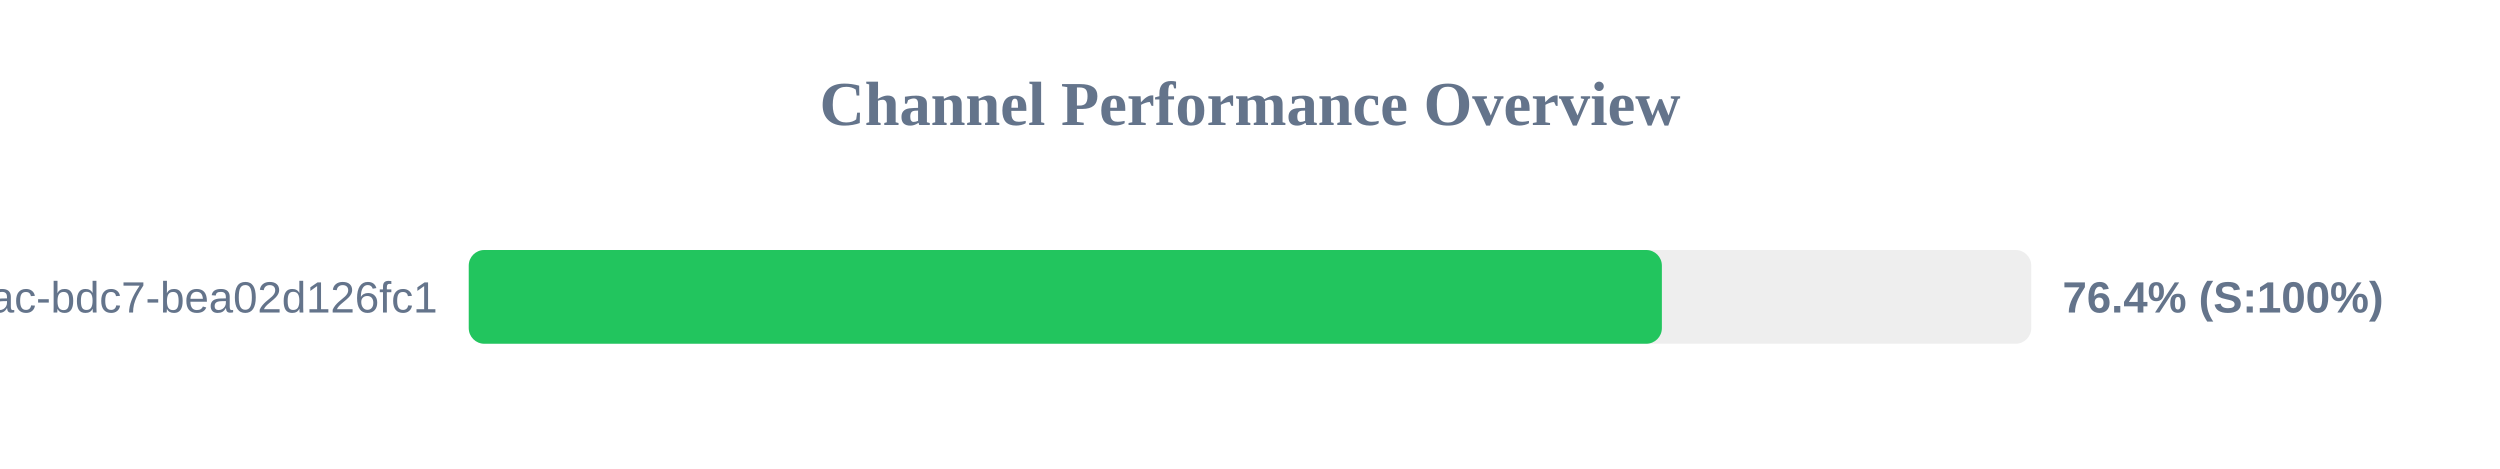
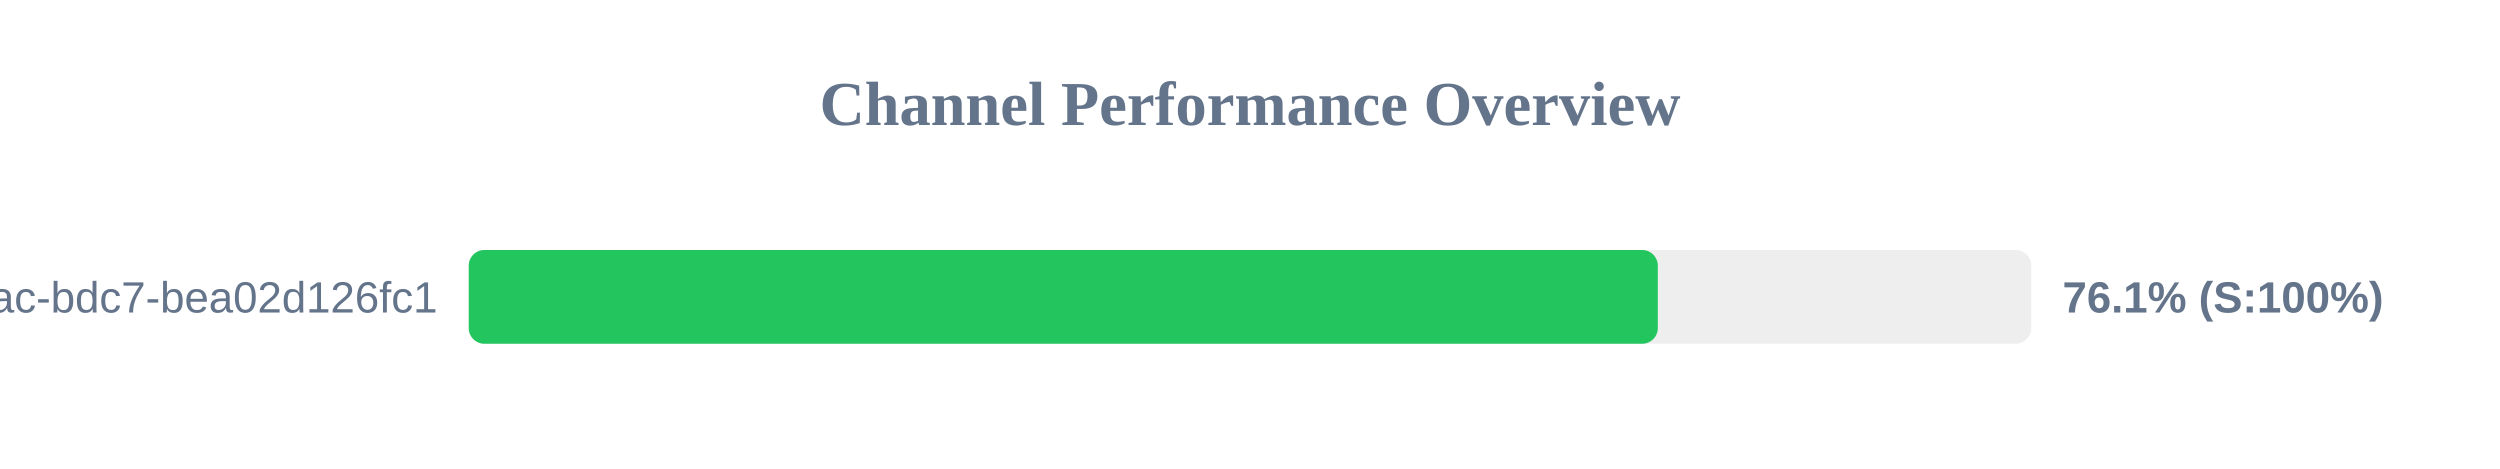
<svg xmlns="http://www.w3.org/2000/svg" width="800" height="150" version="1.1">
  <style>
        .row { font: 14px Arial; fill: #64748b; }
        .score { font: bold 14px Arial; fill: #64748b; }
    </style>
  <text x="400" y="40" text-anchor="middle" font-size="20px" font-weight="bold" fill="#64748b">Channel Performance Overview</text>
  <rect x="150" y="80" width="500" height="30" fill="#eee" rx="5" />
-   <rect x="150" y="80" width="381.8" height="30" fill="#22c55e" rx="5" />
+   <rect x="150" y="80" width="380.5" height="30" fill="#22c55e" rx="5" />
  <text x="140" y="100" text-anchor="end" class="row">?uuid=e31ad3e6-e341-42ac-bdc7-bea02d126fc1</text>
-   <text x="660" y="100" text-anchor="start" class="score">76.4% (S:100%)</text>
+   <text x="660" y="100" text-anchor="start" class="score">76.1% (S:100%)</text>
</svg>
